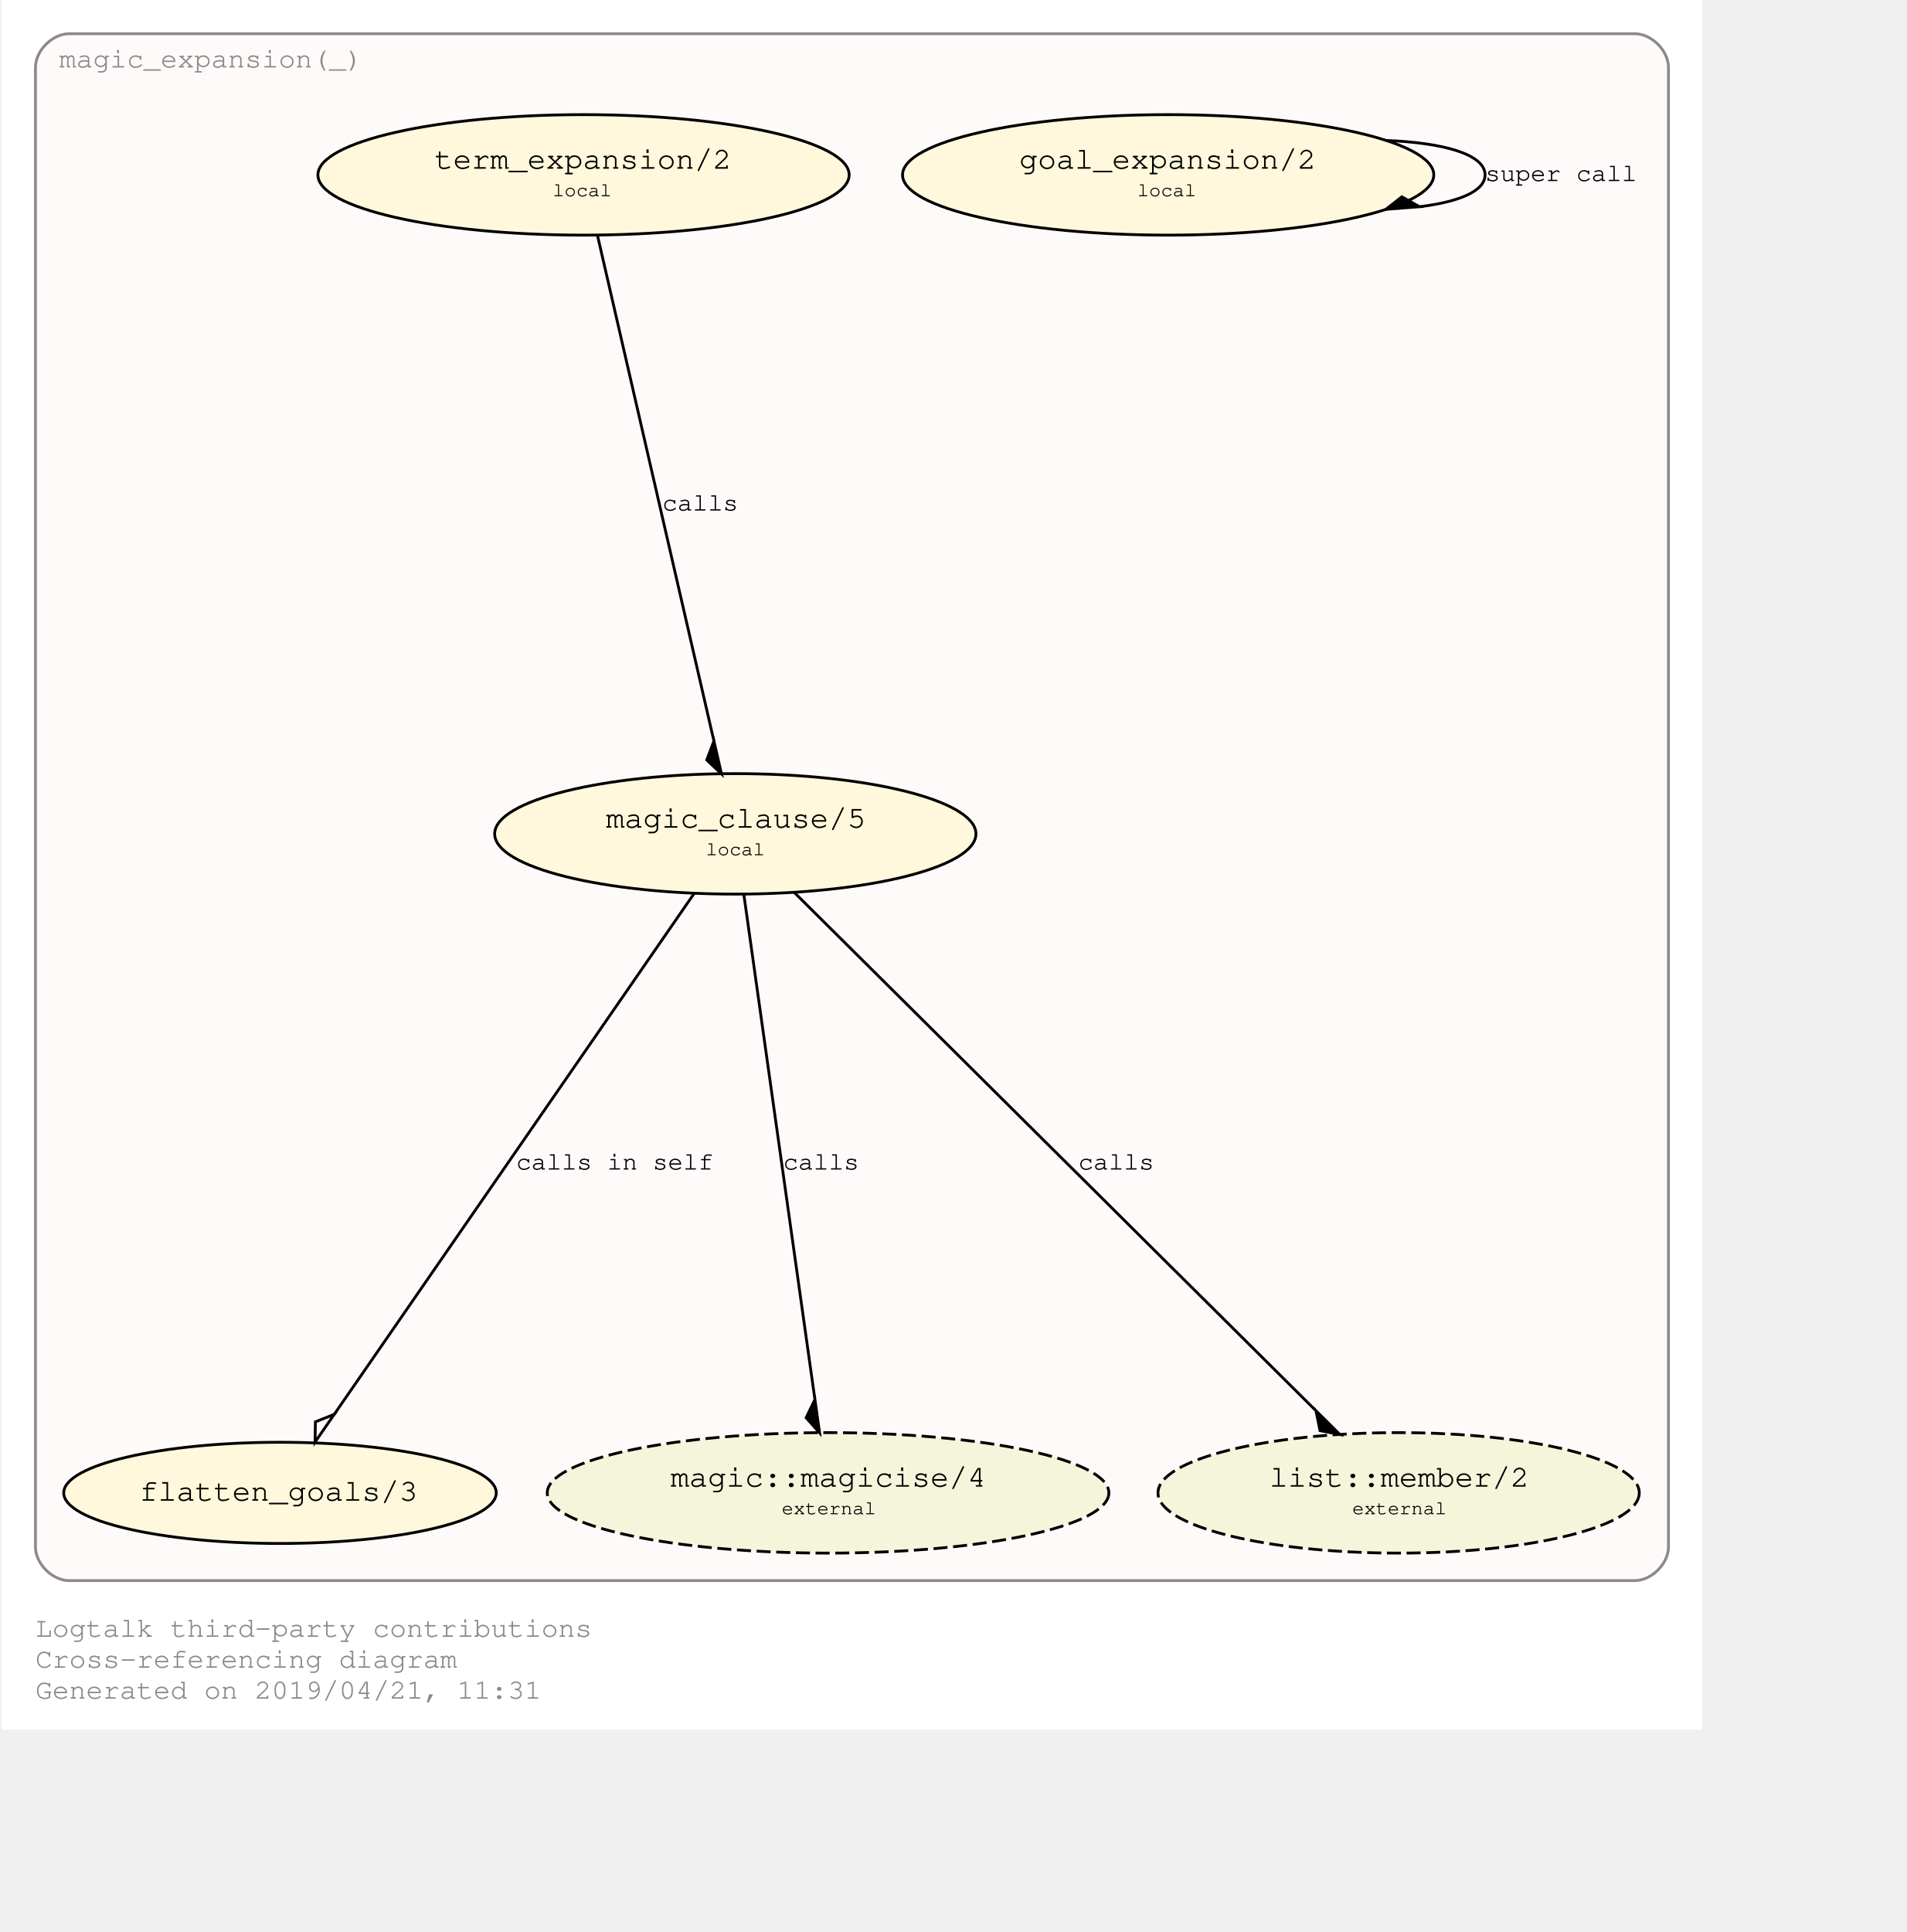
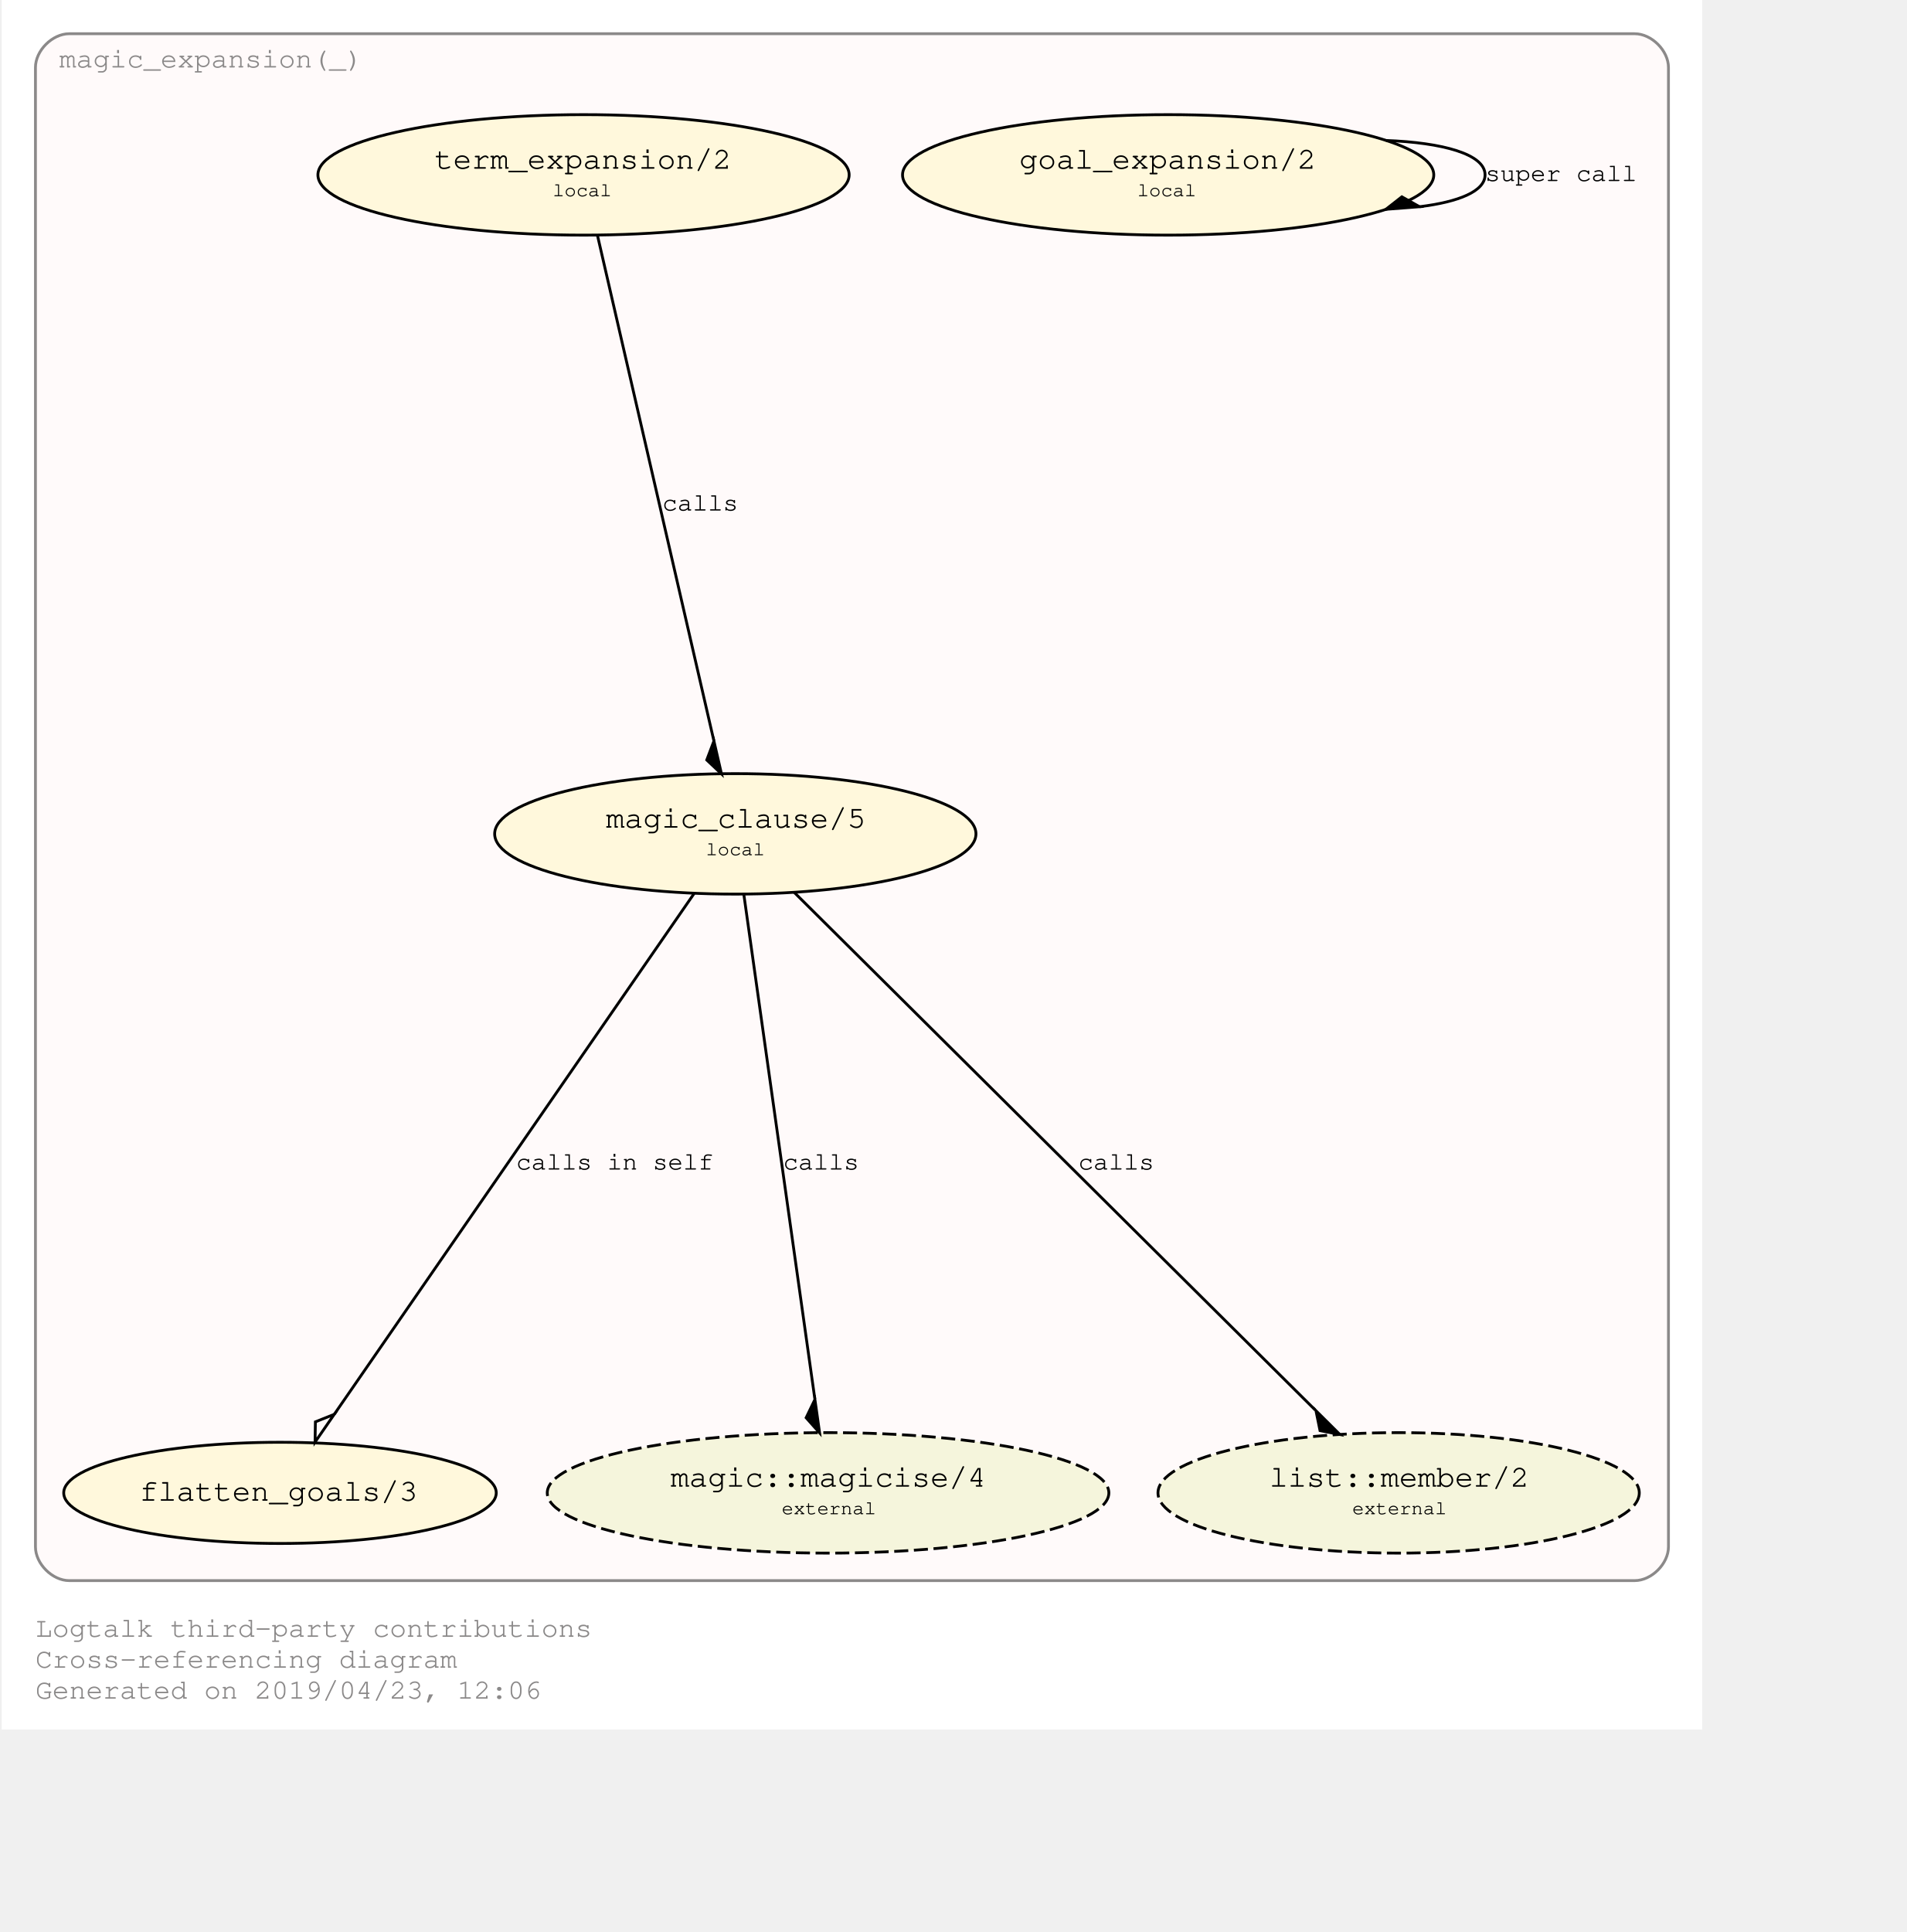
<svg xmlns="http://www.w3.org/2000/svg" xmlns:xlink="http://www.w3.org/1999/xlink" width="749pt" height="759pt" viewBox="72.00 72.00 677.00 687.28">
  <g id="graph0" class="graph" transform="scale(1 1) rotate(0) translate(76 683.2792)">
    <polygon fill="#ffffff" stroke="transparent" points="-4,4 -4,-611.279 601,-611.279 601,4 -4,4" />
    <text text-anchor="start" x="8" y="-29" font-family="Courier,monospace" font-size="10.00" fill="#8b8989">Logtalk third-party contributions</text>
    <text text-anchor="start" x="8" y="-18" font-family="Courier,monospace" font-size="10.00" fill="#8b8989">Cross-referencing diagram</text>
-     <text text-anchor="start" x="8" y="-7" font-family="Courier,monospace" font-size="10.00" fill="#8b8989">Generated on 2019/04/21, 11:31</text>
+     <text text-anchor="start" x="8" y="-7" font-family="Courier,monospace" font-size="10.00" fill="#8b8989">Generated on 2019/04/23, 12:06</text>
    <g id="clust1" class="cluster">
      <g id="a_clust1">
        <a xlink:href="https://github.com/LogtalkDotOrg/logtalk3/tree/master/contributions/verdi_neruda/magic_expansion.lgt" xlink:title="https://github.com/LogtalkDotOrg/logtalk3/tree/master/contributions/verdi_neruda/magic_expansion.lgt">
          <path fill="#fffafa" stroke="#8b8989" d="M20,-49C20,-49 577,-49 577,-49 583,-49 589,-55 589,-61 589,-61 589,-587.279 589,-587.279 589,-593.279 583,-599.279 577,-599.279 577,-599.279 20,-599.279 20,-599.279 14,-599.279 8,-593.279 8,-587.279 8,-587.279 8,-61 8,-61 8,-55 14,-49 20,-49" />
          <text text-anchor="middle" x="70.5" y="-587.279" font-family="Courier,monospace" font-size="10.00" fill="#8b8989">magic_expansion(_)</text>
        </a>
      </g>
    </g>
    <g id="node1" class="node">
      <g id="a_node1">
        <a xlink:href="https://github.com/LogtalkDotOrg/logtalk3/tree/master/contributions/verdi_neruda/magic_expansion.lgt#L17" xlink:title="https://github.com/LogtalkDotOrg/logtalk3/tree/master/contributions/verdi_neruda/magic_expansion.lgt#L17">
          <ellipse fill="#fff8dc" stroke="#000000" cx="411" cy="-549.066" rx="94.505" ry="21.429" />
          <text text-anchor="start" x="352" y="-551.866" font-family="Courier,monospace" font-size="9.00" fill="#000000"> </text>
          <text text-anchor="start" x="358" y="-551.266" font-family="Courier,monospace" font-size="11.00" fill="#000000">goal_expansion/2</text>
          <text text-anchor="start" x="464" y="-551.866" font-family="Courier,monospace" font-size="9.00" fill="#000000"> </text>
          <text text-anchor="start" x="352" y="-540.866" font-family="Courier,monospace" font-size="9.00" fill="#000000"> </text>
          <text text-anchor="start" x="400" y="-541.466" font-family="Courier,monospace" font-size="7.00" fill="#000000">local</text>
          <text text-anchor="start" x="464" y="-540.866" font-family="Courier,monospace" font-size="9.00" fill="#000000"> </text>
        </a>
      </g>
    </g>
    <g id="edge3" class="edge">
      <g id="a_edge3">
        <a xlink:href="https://github.com/LogtalkDotOrg/logtalk3/tree/master/contributions/verdi_neruda/magic_expansion.lgt#L17" xlink:title="super call">
          <path fill="none" stroke="#000000" d="M488.467,-561.313C508.584,-560.561 523.752,-556.478 523.752,-549.066 523.752,-543.217 514.308,-539.442 500.441,-537.74" />
          <polygon fill="#000000" stroke="#000000" points="500.432,-537.739 494.143,-541.267 488.467,-536.819 500.432,-537.739" />
        </a>
      </g>
      <g id="a_edge3-label">
        <a xlink:href="https://github.com/LogtalkDotOrg/logtalk3/tree/master/contributions/verdi_neruda/magic_expansion.lgt#L17" xlink:title="https://github.com/LogtalkDotOrg/logtalk3/tree/master/contributions/verdi_neruda/magic_expansion.lgt#L17">
          <text text-anchor="start" x="523.752" y="-546.866" font-family="Courier,monospace" font-size="9.00" fill="#000000">super call</text>
        </a>
      </g>
    </g>
    <g id="node2" class="node">
      <g id="a_node2">
        <a xlink:href="https://github.com/LogtalkDotOrg/logtalk3/tree/master/contributions/verdi_neruda/magic_expansion.lgt#L20" xlink:title="https://github.com/LogtalkDotOrg/logtalk3/tree/master/contributions/verdi_neruda/magic_expansion.lgt#L20">
          <ellipse fill="#fff8dc" stroke="#000000" cx="203" cy="-549.066" rx="94.505" ry="21.429" />
          <text text-anchor="start" x="144" y="-551.866" font-family="Courier,monospace" font-size="9.00" fill="#000000"> </text>
          <text text-anchor="start" x="150" y="-551.266" font-family="Courier,monospace" font-size="11.00" fill="#000000">term_expansion/2</text>
          <text text-anchor="start" x="256" y="-551.866" font-family="Courier,monospace" font-size="9.00" fill="#000000"> </text>
          <text text-anchor="start" x="144" y="-540.866" font-family="Courier,monospace" font-size="9.00" fill="#000000"> </text>
          <text text-anchor="start" x="192" y="-541.466" font-family="Courier,monospace" font-size="7.00" fill="#000000">local</text>
          <text text-anchor="start" x="256" y="-540.866" font-family="Courier,monospace" font-size="9.00" fill="#000000"> </text>
        </a>
      </g>
    </g>
    <g id="node3" class="node">
      <g id="a_node3">
        <a xlink:href="https://github.com/LogtalkDotOrg/logtalk3/tree/master/contributions/verdi_neruda/magic_expansion.lgt#L27" xlink:title="https://github.com/LogtalkDotOrg/logtalk3/tree/master/contributions/verdi_neruda/magic_expansion.lgt#L27">
          <ellipse fill="#fff8dc" stroke="#000000" cx="257" cy="-314.64" rx="85.62" ry="21.429" />
          <text text-anchor="start" x="205" y="-317.44" font-family="Courier,monospace" font-size="9.00" fill="#000000"> </text>
          <text text-anchor="start" x="211" y="-316.84" font-family="Courier,monospace" font-size="11.00" fill="#000000">magic_clause/5</text>
          <text text-anchor="start" x="304" y="-317.44" font-family="Courier,monospace" font-size="9.00" fill="#000000"> </text>
          <text text-anchor="start" x="205" y="-306.44" font-family="Courier,monospace" font-size="9.00" fill="#000000"> </text>
          <text text-anchor="start" x="246.5" y="-307.04" font-family="Courier,monospace" font-size="7.00" fill="#000000">local</text>
          <text text-anchor="start" x="304" y="-306.44" font-family="Courier,monospace" font-size="9.00" fill="#000000"> </text>
        </a>
      </g>
    </g>
    <g id="edge1" class="edge">
      <g id="a_edge1">
        <a xlink:href="https://github.com/LogtalkDotOrg/logtalk3/tree/master/contributions/verdi_neruda/magic_expansion.lgt#L20" xlink:title="calls">
          <path fill="none" stroke="#000000" d="M207.887,-527.849C217.321,-486.894 238.102,-396.682 249.372,-347.756" />
          <polygon fill="#000000" stroke="#000000" points="249.391,-347.672 246.84,-340.927 252.085,-335.978 249.391,-347.672" />
        </a>
      </g>
      <g id="a_edge1-label">
        <a xlink:href="https://github.com/LogtalkDotOrg/logtalk3/tree/master/contributions/verdi_neruda/magic_expansion.lgt#L20" xlink:title="https://github.com/LogtalkDotOrg/logtalk3/tree/master/contributions/verdi_neruda/magic_expansion.lgt#L20">
          <text text-anchor="start" x="231" y="-429.653" font-family="Courier,monospace" font-size="9.00" fill="#000000">calls</text>
        </a>
      </g>
    </g>
    <g id="node4" class="node">
      <ellipse fill="#fff8dc" stroke="#000000" cx="95" cy="-80.213" rx="76.942" ry="18" />
      <text text-anchor="start" x="39" y="-78.013" font-family="Courier,monospace" font-size="9.00" fill="#000000"> </text>
      <text text-anchor="start" x="45" y="-77.413" font-family="Courier,monospace" font-size="11.00" fill="#000000">flatten_goals/3</text>
      <text text-anchor="start" x="145" y="-78.013" font-family="Courier,monospace" font-size="9.00" fill="#000000"> </text>
    </g>
    <g id="edge2" class="edge">
      <g id="a_edge2">
        <a xlink:href="https://github.com/LogtalkDotOrg/logtalk3/tree/master/contributions/verdi_neruda/magic_expansion.lgt#L27" xlink:title="calls in self">
          <path fill="none" stroke="#000000" d="M242.338,-293.422C213.012,-250.985 147.137,-155.659 114.329,-108.183" />
          <polygon fill="none" stroke="#000000" points="114.304,-108.148 107.603,-105.486 107.482,-98.276 114.304,-108.148" />
        </a>
      </g>
      <g id="a_edge2-label">
        <a xlink:href="https://github.com/LogtalkDotOrg/logtalk3/tree/master/contributions/verdi_neruda/magic_expansion.lgt#L27" xlink:title="https://github.com/LogtalkDotOrg/logtalk3/tree/master/contributions/verdi_neruda/magic_expansion.lgt#L27">
          <text text-anchor="start" x="179" y="-195.226" font-family="Courier,monospace" font-size="9.00" fill="#000000">calls in self</text>
        </a>
      </g>
    </g>
    <g id="node5" class="node">
      <g id="a_node5">
        <a xlink:href="https://logtalk.org/library/magic_0.html#magicise/4" xlink:title="https://logtalk.org/library/magic_0.html#magicise/4">
          <ellipse fill="#f5f5dc" stroke="#000000" stroke-dasharray="5,2" cx="290" cy="-80.213" rx="99.904" ry="21.429" />
          <text text-anchor="start" x="228" y="-83.013" font-family="Courier,monospace" font-size="9.00" fill="#000000"> </text>
          <text text-anchor="start" x="234" y="-82.413" font-family="Courier,monospace" font-size="11.00" fill="#000000">magic::magicise/4</text>
          <text text-anchor="start" x="347" y="-83.013" font-family="Courier,monospace" font-size="9.00" fill="#000000"> </text>
          <text text-anchor="start" x="228" y="-72.013" font-family="Courier,monospace" font-size="9.00" fill="#000000"> </text>
          <text text-anchor="start" x="273.5" y="-72.613" font-family="Courier,monospace" font-size="7.00" fill="#000000">external</text>
          <text text-anchor="start" x="347" y="-72.013" font-family="Courier,monospace" font-size="9.00" fill="#000000"> </text>
        </a>
      </g>
    </g>
    <g id="edge4" class="edge">
      <g id="a_edge4">
        <a xlink:href="https://github.com/LogtalkDotOrg/logtalk3/tree/master/contributions/verdi_neruda/magic_expansion.lgt#L27" xlink:title="calls">
          <path fill="none" stroke="#000000" d="M259.987,-293.422C265.74,-252.555 278.397,-162.638 285.294,-113.642" />
          <polygon fill="#000000" stroke="#000000" points="285.323,-113.434 282.199,-106.935 286.996,-101.551 285.323,-113.434" />
        </a>
      </g>
      <g id="a_edge4-label">
        <a xlink:href="https://github.com/LogtalkDotOrg/logtalk3/tree/master/contributions/verdi_neruda/magic_expansion.lgt#L27" xlink:title="https://github.com/LogtalkDotOrg/logtalk3/tree/master/contributions/verdi_neruda/magic_expansion.lgt#L27">
          <text text-anchor="start" x="274" y="-195.226" font-family="Courier,monospace" font-size="9.00" fill="#000000">calls</text>
        </a>
      </g>
    </g>
    <g id="node6" class="node">
      <g id="a_node6">
        <a xlink:href="https://logtalk.org/library/list_0.html#member/2" xlink:title="https://logtalk.org/library/list_0.html#member/2">
          <ellipse fill="#f5f5dc" stroke="#000000" stroke-dasharray="5,2" cx="493" cy="-80.213" rx="85.62" ry="21.429" />
          <text text-anchor="start" x="441" y="-83.013" font-family="Courier,monospace" font-size="9.00" fill="#000000"> </text>
          <text text-anchor="start" x="447" y="-82.413" font-family="Courier,monospace" font-size="11.00" fill="#000000">list::member/2</text>
          <text text-anchor="start" x="540" y="-83.013" font-family="Courier,monospace" font-size="9.00" fill="#000000"> </text>
          <text text-anchor="start" x="441" y="-72.013" font-family="Courier,monospace" font-size="9.00" fill="#000000"> </text>
          <text text-anchor="start" x="476.5" y="-72.613" font-family="Courier,monospace" font-size="7.00" fill="#000000">external</text>
          <text text-anchor="start" x="540" y="-72.013" font-family="Courier,monospace" font-size="9.00" fill="#000000"> </text>
        </a>
      </g>
    </g>
    <g id="edge5" class="edge">
      <g id="a_edge5">
        <a xlink:href="https://github.com/LogtalkDotOrg/logtalk3/tree/master/contributions/verdi_neruda/magic_expansion.lgt#L27" xlink:title="calls">
          <path fill="none" stroke="#000000" d="M277.943,-293.836C320.017,-252.043 414.909,-157.783 463.344,-109.671" />
          <polygon fill="#000000" stroke="#000000" points="463.59,-109.427 465.028,-102.361 472.103,-100.97 463.59,-109.427" />
        </a>
      </g>
      <g id="a_edge5-label">
        <a xlink:href="https://github.com/LogtalkDotOrg/logtalk3/tree/master/contributions/verdi_neruda/magic_expansion.lgt#L27" xlink:title="https://github.com/LogtalkDotOrg/logtalk3/tree/master/contributions/verdi_neruda/magic_expansion.lgt#L27">
          <text text-anchor="start" x="379" y="-195.226" font-family="Courier,monospace" font-size="9.00" fill="#000000">calls</text>
        </a>
      </g>
    </g>
  </g>
</svg>
